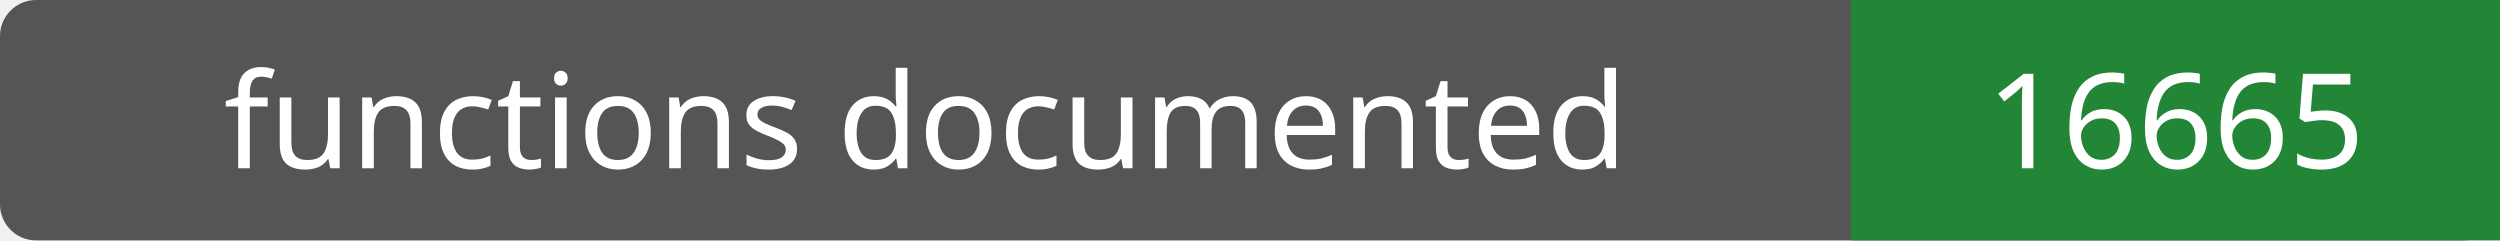
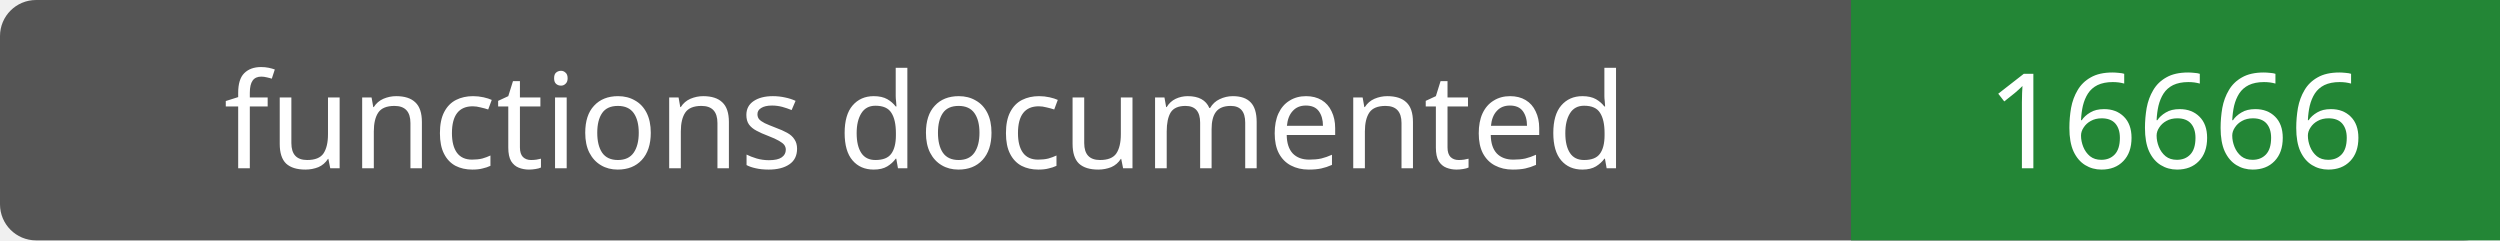
- <svg xmlns="http://www.w3.org/2000/svg" width="208" height="20" role="img" aria-label="functions documented: 16665">
+ <svg xmlns="http://www.w3.org/2000/svg" width="208" height="20" role="img" aria-label="functions documented: 16666">
  <rect width="208" height="20" rx="3" fill="#555" />
  <path fill="#238636" d="M154 0h54v20H154z" />
  <g fill="#fff" text-anchor="middle" font-family="Verdana,sans-serif" font-size="11">
    <text x="77.0" y="14">functions documented</text>
-     <text x="181.0" y="14">16665</text>
+     <text x="181.0" y="14">16666</text>
  </g>
</svg>
